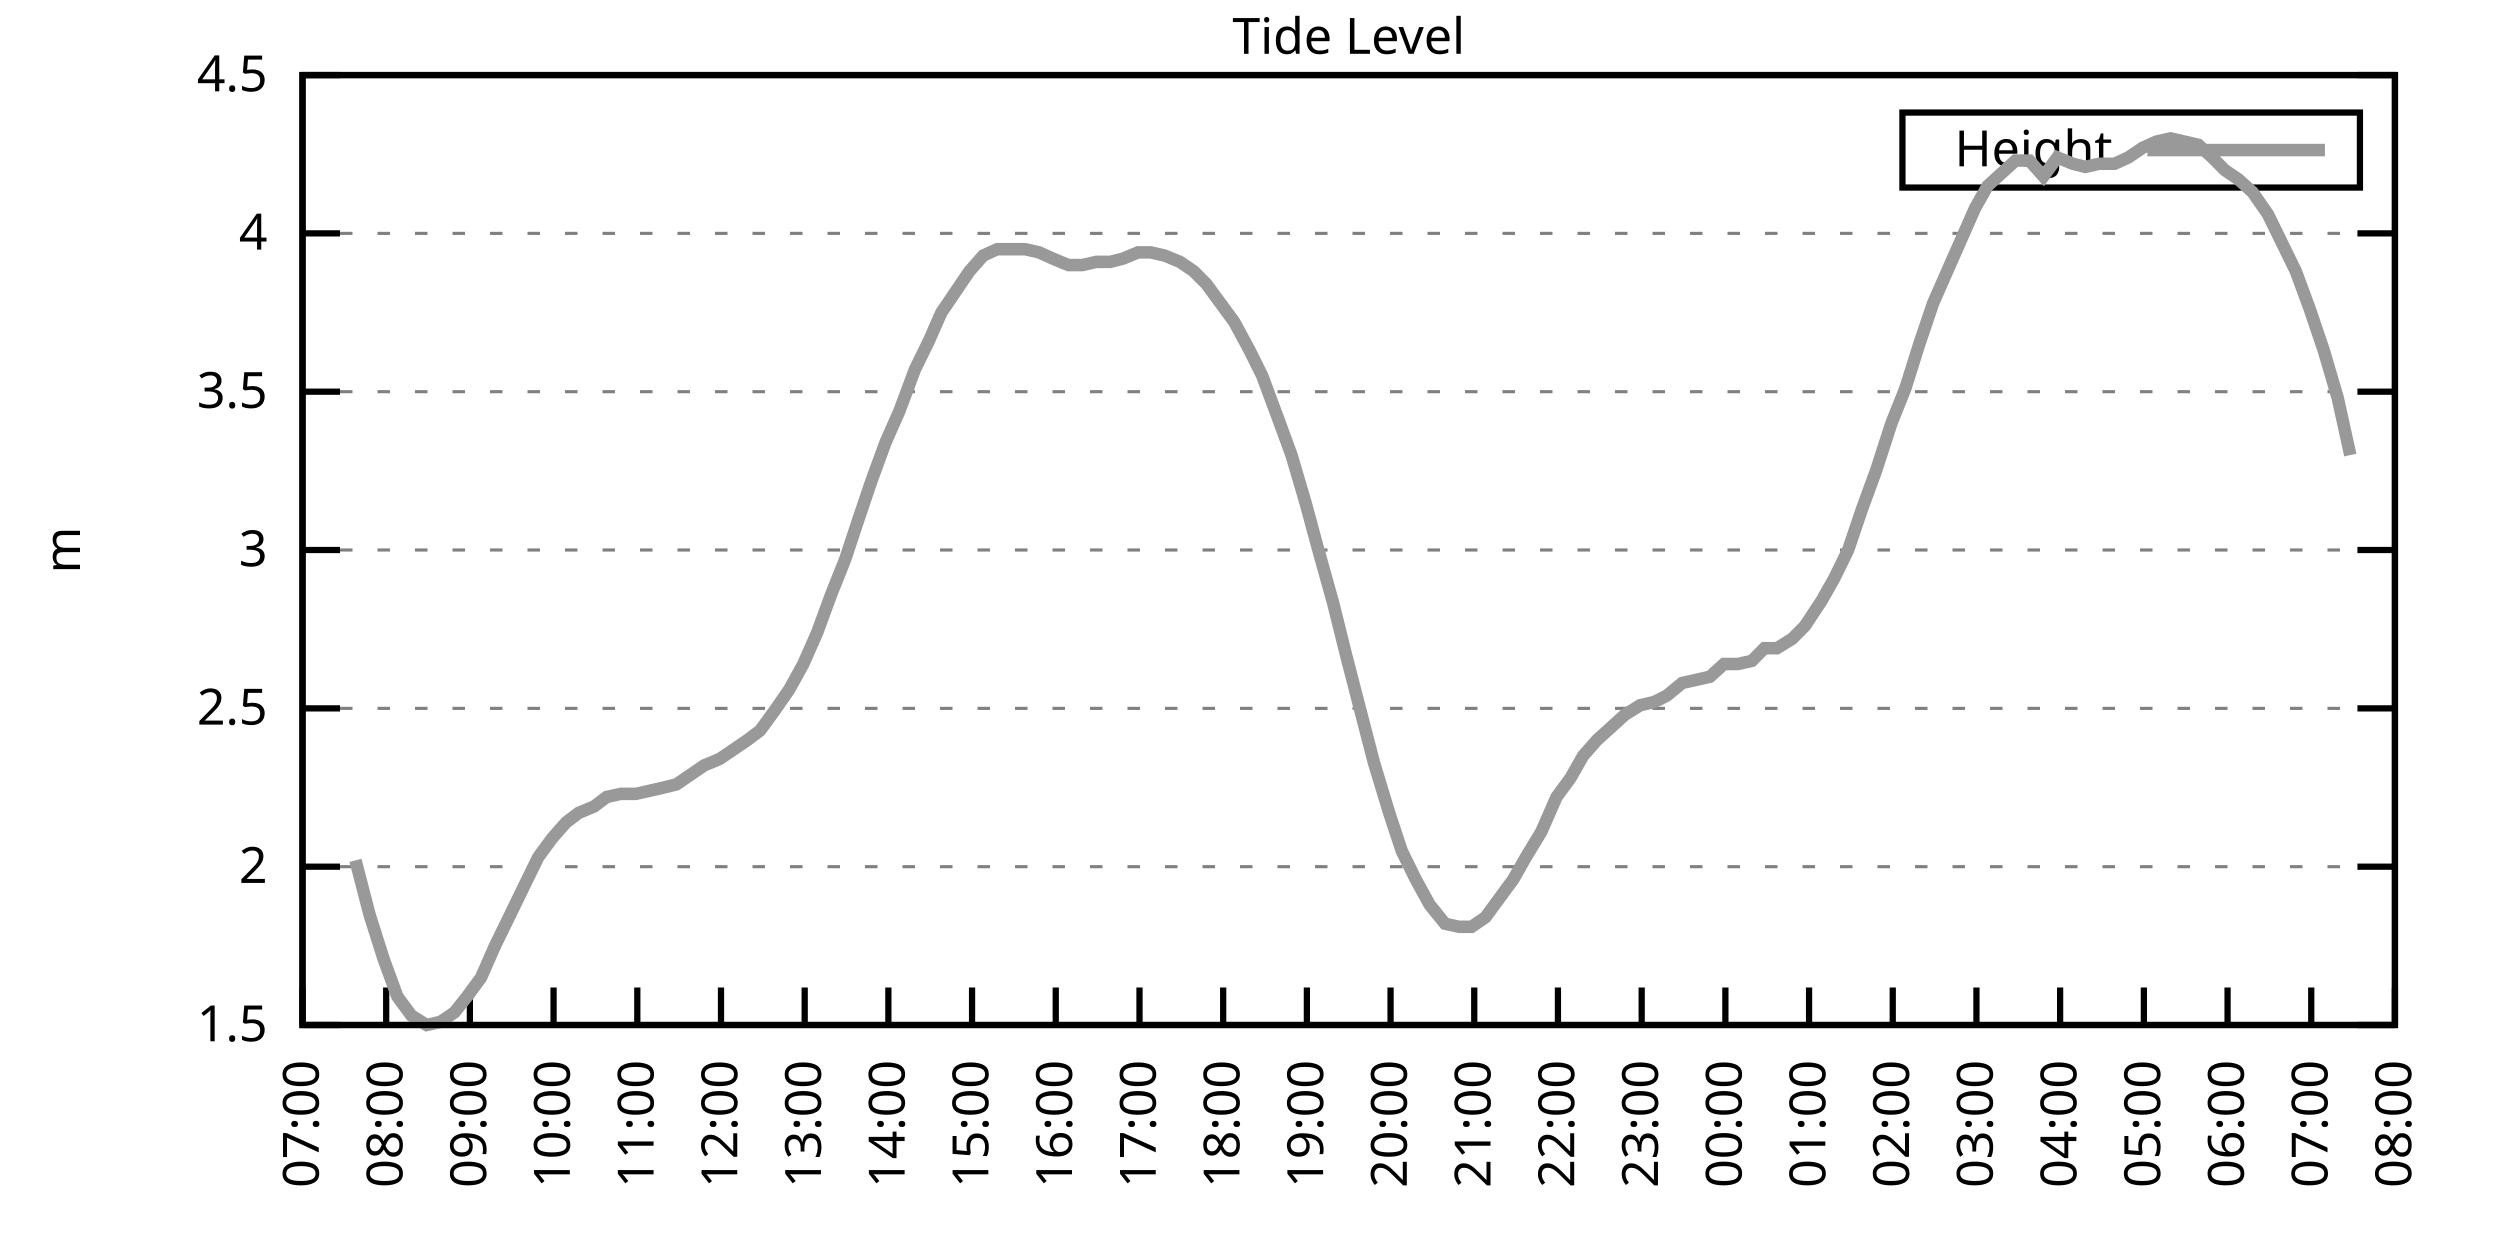
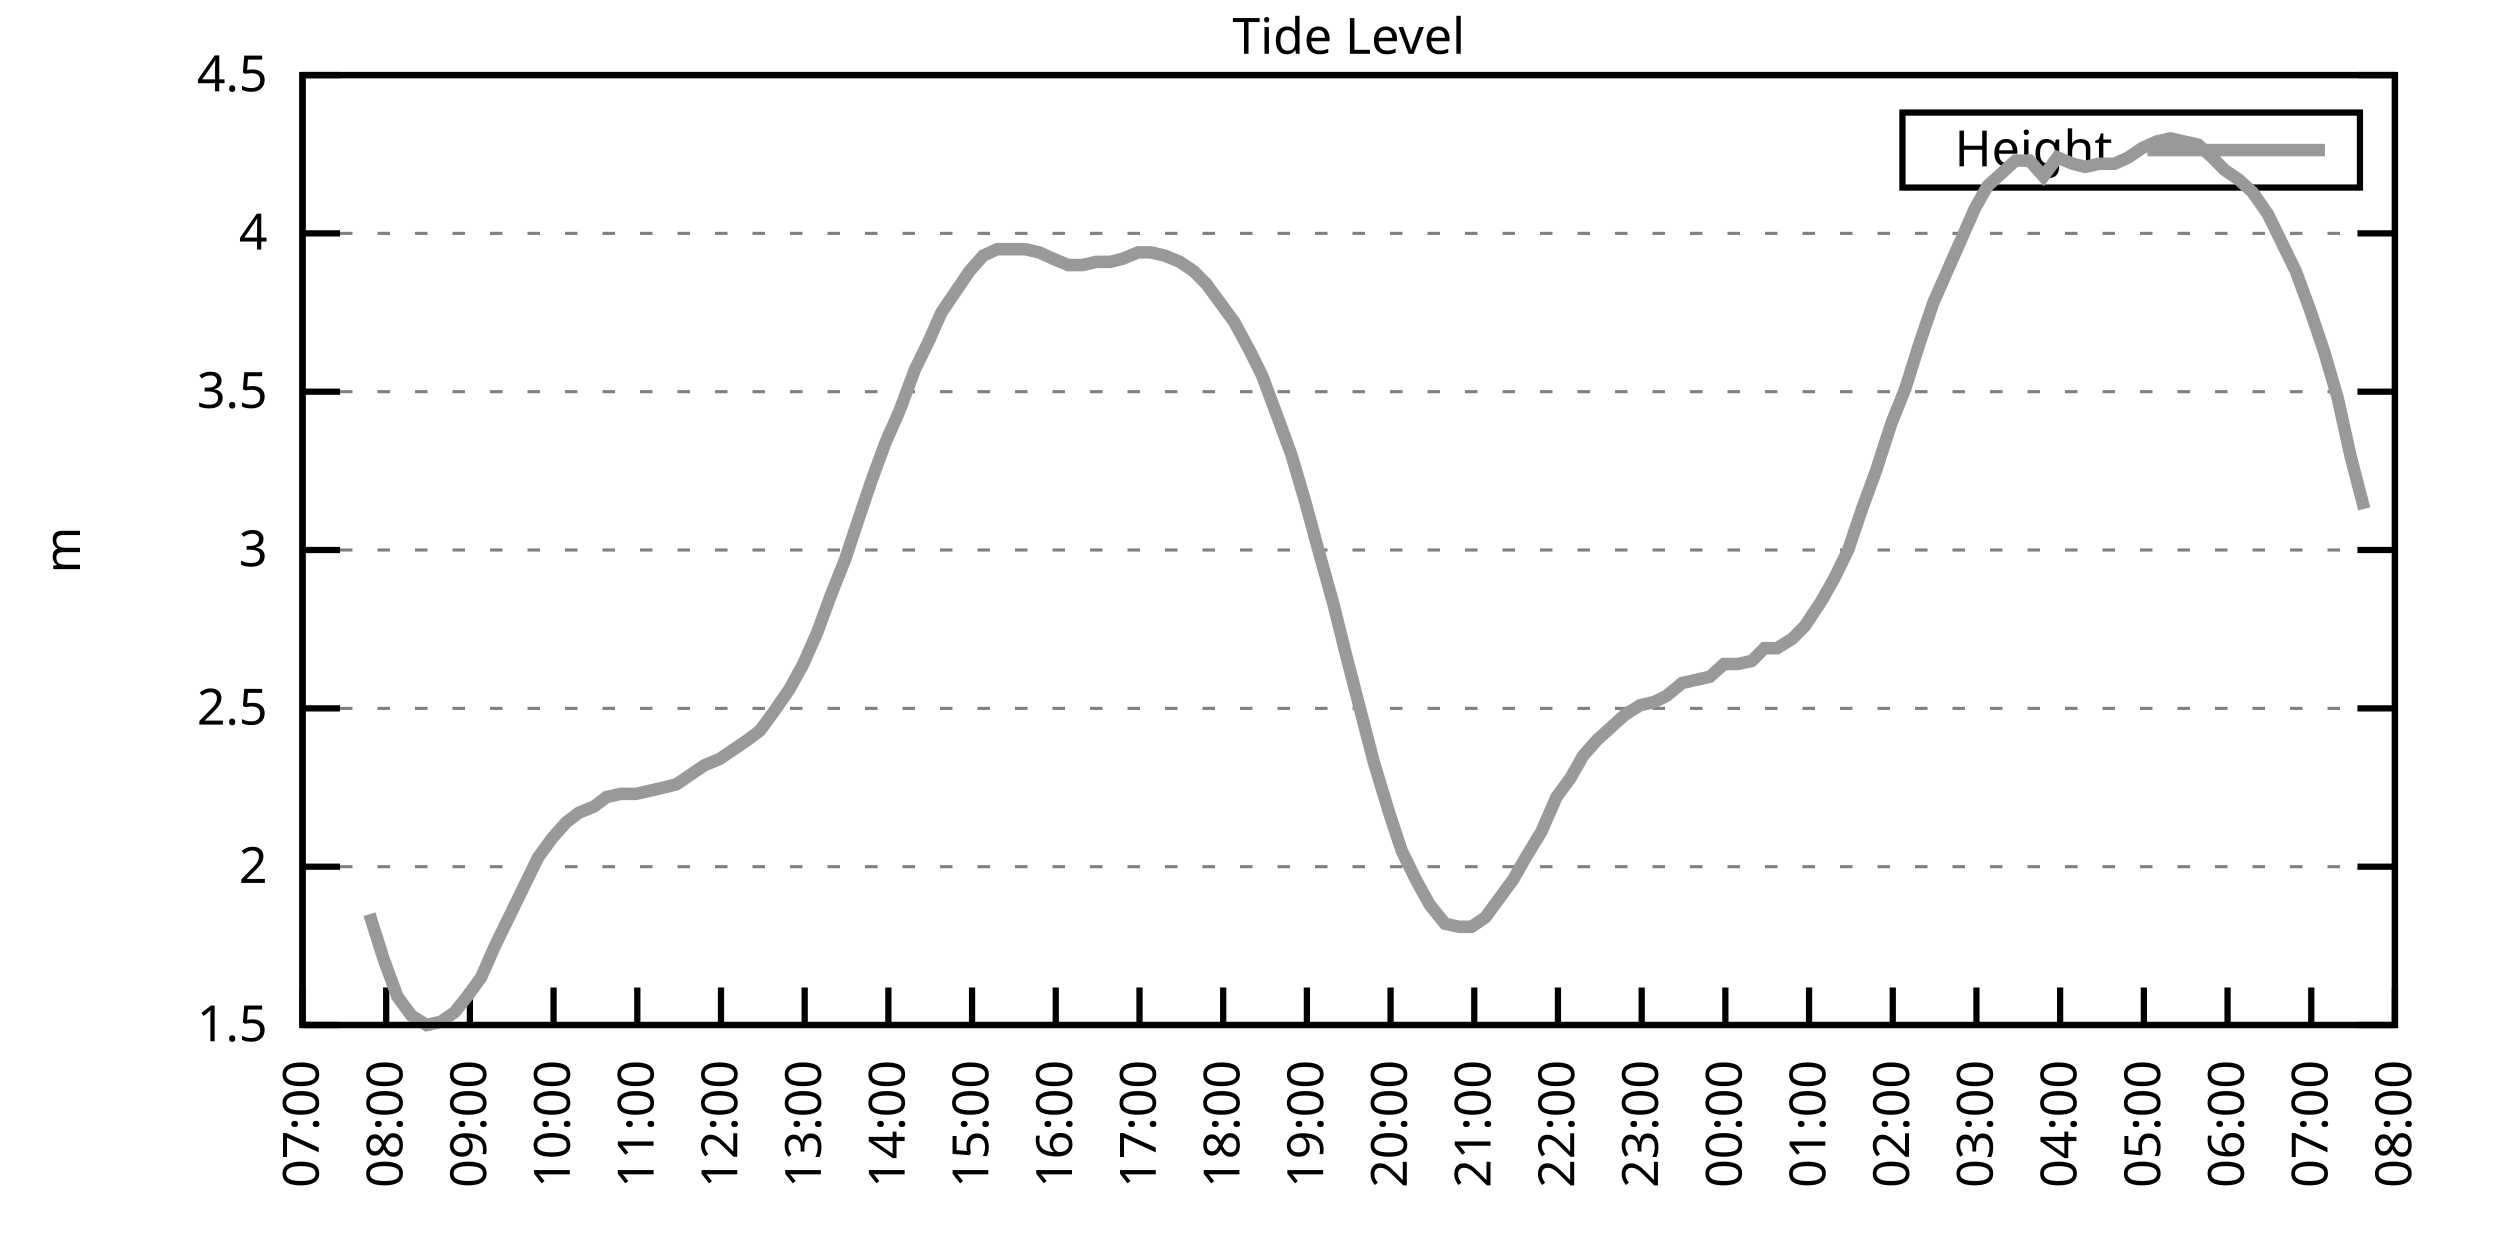
<svg xmlns="http://www.w3.org/2000/svg" xmlns:xlink="http://www.w3.org/1999/xlink" width="400" height="200" viewBox="0 0 400 200">
  <g id="gnuplot_canvas">
    <rect x="0" y="0" width="400" height="200" fill="none" />
    <defs>
      <circle id="gpDot" r="0.5" stroke-width="0.5" stroke="currentColor" />
      <path id="gpPt0" stroke-width="0.333" stroke="currentColor" d="M-1,0 h2 M0,-1 v2" />
      <path id="gpPt1" stroke-width="0.333" stroke="currentColor" d="M-1,-1 L1,1 M1,-1 L-1,1" />
      <path id="gpPt2" stroke-width="0.333" stroke="currentColor" d="M-1,0 L1,0 M0,-1 L0,1 M-1,-1 L1,1 M-1,1 L1,-1" />
      <rect id="gpPt3" stroke-width="0.333" stroke="currentColor" x="-1" y="-1" width="2" height="2" />
      <rect id="gpPt4" stroke-width="0.333" stroke="currentColor" fill="currentColor" x="-1" y="-1" width="2" height="2" />
      <circle id="gpPt5" stroke-width="0.333" stroke="currentColor" cx="0" cy="0" r="1" />
      <use xlink:href="#gpPt5" id="gpPt6" fill="currentColor" stroke="none" />
      <path id="gpPt7" stroke-width="0.333" stroke="currentColor" d="M0,-1.33 L-1.33,0.67 L1.33,0.67 z" />
      <use xlink:href="#gpPt7" id="gpPt8" fill="currentColor" stroke="none" />
      <use xlink:href="#gpPt7" id="gpPt9" stroke="currentColor" transform="rotate(180)" />
      <use xlink:href="#gpPt9" id="gpPt10" fill="currentColor" stroke="none" />
      <use xlink:href="#gpPt3" id="gpPt11" stroke="currentColor" transform="rotate(45)" />
      <use xlink:href="#gpPt11" id="gpPt12" fill="currentColor" stroke="none" />
      <path id="gpPt13" stroke-width="0.333" stroke="currentColor" d="M0,1.330 L1.265,0.411 L0.782,-1.067 L-0.782,-1.076 L-1.265,0.411 z" />
      <use xlink:href="#gpPt13" id="gpPt14" fill="currentColor" stroke="none" />
      <filter id="textbox" filterUnits="objectBoundingBox" x="0" y="0" height="1" width="1">
        <feFlood flood-color="white" flood-opacity="1" result="bgnd" />
        <feComposite in="SourceGraphic" in2="bgnd" operator="atop" />
      </filter>
      <filter id="greybox" filterUnits="objectBoundingBox" x="0" y="0" height="1" width="1">
        <feFlood flood-color="lightgrey" flood-opacity="1" result="grey" />
        <feComposite in="SourceGraphic" in2="grey" operator="atop" />
      </filter>
    </defs>
    <g fill="none" color="white" stroke="currentColor" stroke-width="1.00" stroke-linecap="butt" stroke-linejoin="miter">
</g>
    <g fill="none" color="black" stroke="currentColor" stroke-width="1.00" stroke-linecap="butt" stroke-linejoin="miter">
      <g stroke="none" shape-rendering="crispEdges">
        <polygon fill="rgb(255, 255, 255)" points="48.40,164.00 383.18,164.00 383.18,12.02 48.40,12.02 " />
      </g>
    </g>
    <g fill="none" color="black" stroke="currentColor" stroke-width="1.00" stroke-linecap="butt" stroke-linejoin="miter">
</g>
    <g fill="none" color="black" stroke="black" stroke-width="0.50" stroke-linecap="butt" stroke-linejoin="miter">
</g>
    <g fill="none" color="gray" stroke="currentColor" stroke-width="0.50" stroke-linecap="butt" stroke-linejoin="miter">
      <path stroke="gray" stroke-dasharray="2,4" class="gridline" d="M48.40,164.00 L383.19,164.00  " />
    </g>
    <g fill="none" color="gray" stroke="gray" stroke-width="1.00" stroke-linecap="butt" stroke-linejoin="miter">
</g>
    <g fill="none" color="black" stroke="currentColor" stroke-width="1.00" stroke-linecap="butt" stroke-linejoin="miter">
      <path stroke="black" d="M48.40,164.00 L54.40,164.00 M383.19,164.00 L377.19,164.00  " />
      <g transform="translate(42.80,166.60)" stroke="none" fill="black" font-family="Sans" font-size="8.00" text-anchor="end">
        <text>
          <tspan font-family="Sans"> 1.5</tspan>
        </text>
      </g>
    </g>
    <g fill="none" color="black" stroke="currentColor" stroke-width="1.00" stroke-linecap="butt" stroke-linejoin="miter">
</g>
    <g fill="none" color="black" stroke="black" stroke-width="0.50" stroke-linecap="butt" stroke-linejoin="miter">
</g>
    <g fill="none" color="gray" stroke="currentColor" stroke-width="0.50" stroke-linecap="butt" stroke-linejoin="miter">
      <path stroke="gray" stroke-dasharray="2,4" class="gridline" d="M48.40,138.67 L383.19,138.67  " />
    </g>
    <g fill="none" color="gray" stroke="gray" stroke-width="1.00" stroke-linecap="butt" stroke-linejoin="miter">
</g>
    <g fill="none" color="black" stroke="currentColor" stroke-width="1.00" stroke-linecap="butt" stroke-linejoin="miter">
      <path stroke="black" d="M48.40,138.67 L54.40,138.67 M383.19,138.67 L377.19,138.67  " />
      <g transform="translate(42.80,141.27)" stroke="none" fill="black" font-family="Sans" font-size="8.00" text-anchor="end">
        <text>
          <tspan font-family="Sans"> 2</tspan>
        </text>
      </g>
    </g>
    <g fill="none" color="black" stroke="currentColor" stroke-width="1.00" stroke-linecap="butt" stroke-linejoin="miter">
</g>
    <g fill="none" color="black" stroke="black" stroke-width="0.50" stroke-linecap="butt" stroke-linejoin="miter">
</g>
    <g fill="none" color="gray" stroke="currentColor" stroke-width="0.50" stroke-linecap="butt" stroke-linejoin="miter">
      <path stroke="gray" stroke-dasharray="2,4" class="gridline" d="M48.40,113.34 L383.19,113.34  " />
    </g>
    <g fill="none" color="gray" stroke="gray" stroke-width="1.00" stroke-linecap="butt" stroke-linejoin="miter">
</g>
    <g fill="none" color="black" stroke="currentColor" stroke-width="1.00" stroke-linecap="butt" stroke-linejoin="miter">
      <path stroke="black" d="M48.40,113.34 L54.40,113.34 M383.19,113.34 L377.19,113.34  " />
      <g transform="translate(42.80,115.94)" stroke="none" fill="black" font-family="Sans" font-size="8.00" text-anchor="end">
        <text>
          <tspan font-family="Sans"> 2.5</tspan>
        </text>
      </g>
    </g>
    <g fill="none" color="black" stroke="currentColor" stroke-width="1.00" stroke-linecap="butt" stroke-linejoin="miter">
</g>
    <g fill="none" color="black" stroke="black" stroke-width="0.50" stroke-linecap="butt" stroke-linejoin="miter">
</g>
    <g fill="none" color="gray" stroke="currentColor" stroke-width="0.50" stroke-linecap="butt" stroke-linejoin="miter">
      <path stroke="gray" stroke-dasharray="2,4" class="gridline" d="M48.40,88.00 L383.19,88.00  " />
    </g>
    <g fill="none" color="gray" stroke="gray" stroke-width="1.00" stroke-linecap="butt" stroke-linejoin="miter">
</g>
    <g fill="none" color="black" stroke="currentColor" stroke-width="1.00" stroke-linecap="butt" stroke-linejoin="miter">
      <path stroke="black" d="M48.40,88.00 L54.40,88.00 M383.19,88.00 L377.19,88.00  " />
      <g transform="translate(42.80,90.60)" stroke="none" fill="black" font-family="Sans" font-size="8.00" text-anchor="end">
        <text>
          <tspan font-family="Sans"> 3</tspan>
        </text>
      </g>
    </g>
    <g fill="none" color="black" stroke="currentColor" stroke-width="1.00" stroke-linecap="butt" stroke-linejoin="miter">
</g>
    <g fill="none" color="black" stroke="black" stroke-width="0.50" stroke-linecap="butt" stroke-linejoin="miter">
</g>
    <g fill="none" color="gray" stroke="currentColor" stroke-width="0.50" stroke-linecap="butt" stroke-linejoin="miter">
      <path stroke="gray" stroke-dasharray="2,4" class="gridline" d="M48.40,62.67 L383.19,62.67  " />
    </g>
    <g fill="none" color="gray" stroke="gray" stroke-width="1.00" stroke-linecap="butt" stroke-linejoin="miter">
</g>
    <g fill="none" color="black" stroke="currentColor" stroke-width="1.00" stroke-linecap="butt" stroke-linejoin="miter">
      <path stroke="black" d="M48.40,62.67 L54.40,62.67 M383.19,62.67 L377.19,62.67  " />
      <g transform="translate(42.80,65.27)" stroke="none" fill="black" font-family="Sans" font-size="8.00" text-anchor="end">
        <text>
          <tspan font-family="Sans"> 3.5</tspan>
        </text>
      </g>
    </g>
    <g fill="none" color="black" stroke="currentColor" stroke-width="1.00" stroke-linecap="butt" stroke-linejoin="miter">
</g>
    <g fill="none" color="black" stroke="black" stroke-width="0.50" stroke-linecap="butt" stroke-linejoin="miter">
</g>
    <g fill="none" color="gray" stroke="currentColor" stroke-width="0.50" stroke-linecap="butt" stroke-linejoin="miter">
      <path stroke="gray" stroke-dasharray="2,4" class="gridline" d="M48.40,37.34 L383.19,37.34  " />
    </g>
    <g fill="none" color="gray" stroke="gray" stroke-width="1.00" stroke-linecap="butt" stroke-linejoin="miter">
</g>
    <g fill="none" color="black" stroke="currentColor" stroke-width="1.00" stroke-linecap="butt" stroke-linejoin="miter">
      <path stroke="black" d="M48.40,37.34 L54.40,37.34 M383.19,37.34 L377.19,37.34  " />
      <g transform="translate(42.80,39.94)" stroke="none" fill="black" font-family="Sans" font-size="8.00" text-anchor="end">
        <text>
          <tspan font-family="Sans"> 4</tspan>
        </text>
      </g>
    </g>
    <g fill="none" color="black" stroke="currentColor" stroke-width="1.00" stroke-linecap="butt" stroke-linejoin="miter">
</g>
    <g fill="none" color="black" stroke="black" stroke-width="0.50" stroke-linecap="butt" stroke-linejoin="miter">
</g>
    <g fill="none" color="gray" stroke="currentColor" stroke-width="0.50" stroke-linecap="butt" stroke-linejoin="miter">
      <path stroke="gray" stroke-dasharray="2,4" class="gridline" d="M48.40,12.01 L383.19,12.01  " />
    </g>
    <g fill="none" color="gray" stroke="gray" stroke-width="1.00" stroke-linecap="butt" stroke-linejoin="miter">
</g>
    <g fill="none" color="black" stroke="currentColor" stroke-width="1.00" stroke-linecap="butt" stroke-linejoin="miter">
      <path stroke="black" d="M48.40,12.01 L54.40,12.01 M383.19,12.01 L377.19,12.01  " />
      <g transform="translate(42.80,14.61)" stroke="none" fill="black" font-family="Sans" font-size="8.00" text-anchor="end">
        <text>
          <tspan font-family="Sans"> 4.5</tspan>
        </text>
      </g>
    </g>
    <g fill="none" color="black" stroke="currentColor" stroke-width="1.00" stroke-linecap="butt" stroke-linejoin="miter">
      <path stroke="black" d="M48.40,164.00 L48.40,158.00  " />
      <g transform="translate(51.00,169.60) rotate(270.00)" stroke="none" fill="black" font-family="Sans" font-size="8.00" text-anchor="end">
        <text>
          <tspan font-family="Sans">07:00</tspan>
        </text>
      </g>
    </g>
    <g fill="none" color="black" stroke="currentColor" stroke-width="1.00" stroke-linecap="butt" stroke-linejoin="miter">
      <path stroke="black" d="M61.79,164.00 L61.79,158.00  " />
      <g transform="translate(64.39,169.60) rotate(270.00)" stroke="none" fill="black" font-family="Sans" font-size="8.00" text-anchor="end">
        <text>
          <tspan font-family="Sans">08:00</tspan>
        </text>
      </g>
    </g>
    <g fill="none" color="black" stroke="currentColor" stroke-width="1.00" stroke-linecap="butt" stroke-linejoin="miter">
      <path stroke="black" d="M75.18,164.00 L75.18,158.00  " />
      <g transform="translate(77.78,169.60) rotate(270.00)" stroke="none" fill="black" font-family="Sans" font-size="8.00" text-anchor="end">
        <text>
          <tspan font-family="Sans">09:00</tspan>
        </text>
      </g>
    </g>
    <g fill="none" color="black" stroke="currentColor" stroke-width="1.00" stroke-linecap="butt" stroke-linejoin="miter">
      <path stroke="black" d="M88.57,164.00 L88.57,158.00  " />
      <g transform="translate(91.17,169.60) rotate(270.00)" stroke="none" fill="black" font-family="Sans" font-size="8.00" text-anchor="end">
        <text>
          <tspan font-family="Sans">10:00</tspan>
        </text>
      </g>
    </g>
    <g fill="none" color="black" stroke="currentColor" stroke-width="1.00" stroke-linecap="butt" stroke-linejoin="miter">
      <path stroke="black" d="M101.97,164.00 L101.97,158.00  " />
      <g transform="translate(104.57,169.60) rotate(270.00)" stroke="none" fill="black" font-family="Sans" font-size="8.00" text-anchor="end">
        <text>
          <tspan font-family="Sans">11:00</tspan>
        </text>
      </g>
    </g>
    <g fill="none" color="black" stroke="currentColor" stroke-width="1.00" stroke-linecap="butt" stroke-linejoin="miter">
      <path stroke="black" d="M115.36,164.00 L115.36,158.00  " />
      <g transform="translate(117.96,169.60) rotate(270.00)" stroke="none" fill="black" font-family="Sans" font-size="8.00" text-anchor="end">
        <text>
          <tspan font-family="Sans">12:00</tspan>
        </text>
      </g>
    </g>
    <g fill="none" color="black" stroke="currentColor" stroke-width="1.00" stroke-linecap="butt" stroke-linejoin="miter">
      <path stroke="black" d="M128.75,164.00 L128.75,158.00  " />
      <g transform="translate(131.35,169.60) rotate(270.00)" stroke="none" fill="black" font-family="Sans" font-size="8.00" text-anchor="end">
        <text>
          <tspan font-family="Sans">13:00</tspan>
        </text>
      </g>
    </g>
    <g fill="none" color="black" stroke="currentColor" stroke-width="1.00" stroke-linecap="butt" stroke-linejoin="miter">
      <path stroke="black" d="M142.14,164.00 L142.14,158.00  " />
      <g transform="translate(144.74,169.60) rotate(270.00)" stroke="none" fill="black" font-family="Sans" font-size="8.00" text-anchor="end">
        <text>
          <tspan font-family="Sans">14:00</tspan>
        </text>
      </g>
    </g>
    <g fill="none" color="black" stroke="currentColor" stroke-width="1.00" stroke-linecap="butt" stroke-linejoin="miter">
      <path stroke="black" d="M155.53,164.00 L155.53,158.00  " />
      <g transform="translate(158.13,169.60) rotate(270.00)" stroke="none" fill="black" font-family="Sans" font-size="8.00" text-anchor="end">
        <text>
          <tspan font-family="Sans">15:00</tspan>
        </text>
      </g>
    </g>
    <g fill="none" color="black" stroke="currentColor" stroke-width="1.00" stroke-linecap="butt" stroke-linejoin="miter">
      <path stroke="black" d="M168.92,164.00 L168.92,158.00  " />
      <g transform="translate(171.52,169.60) rotate(270.00)" stroke="none" fill="black" font-family="Sans" font-size="8.00" text-anchor="end">
        <text>
          <tspan font-family="Sans">16:00</tspan>
        </text>
      </g>
    </g>
    <g fill="none" color="black" stroke="currentColor" stroke-width="1.00" stroke-linecap="butt" stroke-linejoin="miter">
      <path stroke="black" d="M182.32,164.00 L182.32,158.00  " />
      <g transform="translate(184.92,169.60) rotate(270.00)" stroke="none" fill="black" font-family="Sans" font-size="8.00" text-anchor="end">
        <text>
          <tspan font-family="Sans">17:00</tspan>
        </text>
      </g>
    </g>
    <g fill="none" color="black" stroke="currentColor" stroke-width="1.00" stroke-linecap="butt" stroke-linejoin="miter">
      <path stroke="black" d="M195.71,164.00 L195.71,158.00  " />
      <g transform="translate(198.31,169.60) rotate(270.00)" stroke="none" fill="black" font-family="Sans" font-size="8.00" text-anchor="end">
        <text>
          <tspan font-family="Sans">18:00</tspan>
        </text>
      </g>
    </g>
    <g fill="none" color="black" stroke="currentColor" stroke-width="1.00" stroke-linecap="butt" stroke-linejoin="miter">
      <path stroke="black" d="M209.10,164.00 L209.10,158.00  " />
      <g transform="translate(211.70,169.60) rotate(270.00)" stroke="none" fill="black" font-family="Sans" font-size="8.00" text-anchor="end">
        <text>
          <tspan font-family="Sans">19:00</tspan>
        </text>
      </g>
    </g>
    <g fill="none" color="black" stroke="currentColor" stroke-width="1.00" stroke-linecap="butt" stroke-linejoin="miter">
      <path stroke="black" d="M222.49,164.00 L222.49,158.00  " />
      <g transform="translate(225.09,169.60) rotate(270.00)" stroke="none" fill="black" font-family="Sans" font-size="8.00" text-anchor="end">
        <text>
          <tspan font-family="Sans">20:00</tspan>
        </text>
      </g>
    </g>
    <g fill="none" color="black" stroke="currentColor" stroke-width="1.00" stroke-linecap="butt" stroke-linejoin="miter">
      <path stroke="black" d="M235.88,164.00 L235.88,158.00  " />
      <g transform="translate(238.48,169.60) rotate(270.00)" stroke="none" fill="black" font-family="Sans" font-size="8.00" text-anchor="end">
        <text>
          <tspan font-family="Sans">21:00</tspan>
        </text>
      </g>
    </g>
    <g fill="none" color="black" stroke="currentColor" stroke-width="1.00" stroke-linecap="butt" stroke-linejoin="miter">
      <path stroke="black" d="M249.27,164.00 L249.27,158.00  " />
      <g transform="translate(251.87,169.60) rotate(270.00)" stroke="none" fill="black" font-family="Sans" font-size="8.00" text-anchor="end">
        <text>
          <tspan font-family="Sans">22:00</tspan>
        </text>
      </g>
    </g>
    <g fill="none" color="black" stroke="currentColor" stroke-width="1.00" stroke-linecap="butt" stroke-linejoin="miter">
      <path stroke="black" d="M262.67,164.00 L262.67,158.00  " />
      <g transform="translate(265.27,169.60) rotate(270.00)" stroke="none" fill="black" font-family="Sans" font-size="8.00" text-anchor="end">
        <text>
          <tspan font-family="Sans">23:00</tspan>
        </text>
      </g>
    </g>
    <g fill="none" color="black" stroke="currentColor" stroke-width="1.00" stroke-linecap="butt" stroke-linejoin="miter">
      <path stroke="black" d="M276.06,164.00 L276.06,158.00  " />
      <g transform="translate(278.66,169.60) rotate(270.00)" stroke="none" fill="black" font-family="Sans" font-size="8.00" text-anchor="end">
        <text>
          <tspan font-family="Sans">00:00</tspan>
        </text>
      </g>
    </g>
    <g fill="none" color="black" stroke="currentColor" stroke-width="1.00" stroke-linecap="butt" stroke-linejoin="miter">
      <path stroke="black" d="M289.45,164.00 L289.45,158.00  " />
      <g transform="translate(292.05,169.60) rotate(270.00)" stroke="none" fill="black" font-family="Sans" font-size="8.00" text-anchor="end">
        <text>
          <tspan font-family="Sans">01:00</tspan>
        </text>
      </g>
    </g>
    <g fill="none" color="black" stroke="currentColor" stroke-width="1.00" stroke-linecap="butt" stroke-linejoin="miter">
      <path stroke="black" d="M302.84,164.00 L302.84,158.00  " />
      <g transform="translate(305.44,169.60) rotate(270.00)" stroke="none" fill="black" font-family="Sans" font-size="8.00" text-anchor="end">
        <text>
          <tspan font-family="Sans">02:00</tspan>
        </text>
      </g>
    </g>
    <g fill="none" color="black" stroke="currentColor" stroke-width="1.00" stroke-linecap="butt" stroke-linejoin="miter">
      <path stroke="black" d="M316.23,164.00 L316.23,158.00  " />
      <g transform="translate(318.83,169.60) rotate(270.00)" stroke="none" fill="black" font-family="Sans" font-size="8.00" text-anchor="end">
        <text>
          <tspan font-family="Sans">03:00</tspan>
        </text>
      </g>
    </g>
    <g fill="none" color="black" stroke="currentColor" stroke-width="1.00" stroke-linecap="butt" stroke-linejoin="miter">
      <path stroke="black" d="M329.62,164.00 L329.62,158.00  " />
      <g transform="translate(332.22,169.60) rotate(270.00)" stroke="none" fill="black" font-family="Sans" font-size="8.00" text-anchor="end">
        <text>
          <tspan font-family="Sans">04:00</tspan>
        </text>
      </g>
    </g>
    <g fill="none" color="black" stroke="currentColor" stroke-width="1.00" stroke-linecap="butt" stroke-linejoin="miter">
      <path stroke="black" d="M343.02,164.00 L343.02,158.00  " />
      <g transform="translate(345.62,169.60) rotate(270.00)" stroke="none" fill="black" font-family="Sans" font-size="8.00" text-anchor="end">
        <text>
          <tspan font-family="Sans">05:00</tspan>
        </text>
      </g>
    </g>
    <g fill="none" color="black" stroke="currentColor" stroke-width="1.00" stroke-linecap="butt" stroke-linejoin="miter">
      <path stroke="black" d="M356.41,164.00 L356.41,158.00  " />
      <g transform="translate(359.01,169.60) rotate(270.00)" stroke="none" fill="black" font-family="Sans" font-size="8.00" text-anchor="end">
        <text>
          <tspan font-family="Sans">06:00</tspan>
        </text>
      </g>
    </g>
    <g fill="none" color="black" stroke="currentColor" stroke-width="1.00" stroke-linecap="butt" stroke-linejoin="miter">
      <path stroke="black" d="M369.80,164.00 L369.80,158.00  " />
      <g transform="translate(372.40,169.60) rotate(270.00)" stroke="none" fill="black" font-family="Sans" font-size="8.00" text-anchor="end">
        <text>
          <tspan font-family="Sans">07:00</tspan>
        </text>
      </g>
    </g>
    <g fill="none" color="black" stroke="currentColor" stroke-width="1.00" stroke-linecap="butt" stroke-linejoin="miter">
      <path stroke="black" d="M383.19,164.00 L383.19,158.00  " />
      <g transform="translate(385.79,169.60) rotate(270.00)" stroke="none" fill="black" font-family="Sans" font-size="8.00" text-anchor="end">
        <text>
          <tspan font-family="Sans">08:00</tspan>
        </text>
      </g>
    </g>
    <g fill="none" color="black" stroke="currentColor" stroke-width="1.00" stroke-linecap="butt" stroke-linejoin="miter">
</g>
    <g fill="none" color="black" stroke="currentColor" stroke-width="1.00" stroke-linecap="butt" stroke-linejoin="miter">
      <path stroke="black" d="M48.40,12.01 L48.40,164.00 L383.19,164.00 L383.19,12.01 L48.40,12.01 Z  " />
    </g>
    <g fill="none" color="black" stroke="currentColor" stroke-width="1.00" stroke-linecap="butt" stroke-linejoin="miter">
</g>
    <g fill="none" color="black" stroke="currentColor" stroke-width="1.00" stroke-linecap="butt" stroke-linejoin="miter">
      <path stroke="black" d="M304.39,30.01 L304.39,18.01 L377.59,18.01 L377.59,30.01 L304.39,30.01 Z  " />
    </g>
    <g id="Tide_level_plot_1">
      <g fill="none" color="white" stroke="black" stroke-width="2.00" stroke-linecap="butt" stroke-linejoin="miter">
</g>
      <g fill="none" color="black" stroke="currentColor" stroke-width="2.00" stroke-linecap="butt" stroke-linejoin="miter">
        <g transform="translate(337.99,26.61)" stroke="none" fill="black" font-family="Sans" font-size="8.00" text-anchor="end">
          <text>
            <tspan font-family="Sans">Height</tspan>
          </text>
        </g>
      </g>
      <g fill="none" color="black" stroke="currentColor" stroke-width="2.00" stroke-linecap="butt" stroke-linejoin="miter">
-         <path stroke="rgb(153, 153, 153)" d="M343.59,24.01 L371.99,24.01 M56.88,137.66 L59.11,146.27 L61.35,153.36 L63.58,159.44 L65.81,162.48 L68.26,164.00   L70.50,163.49 L72.73,161.97 L74.74,159.44 L76.97,156.40 L79.20,151.33 L81.43,146.77 L83.89,141.71 L86.12,137.15   L88.35,134.11 L90.58,131.58 L92.59,130.06 L95.05,129.04 L97.06,127.52 L99.29,127.02 L101.74,127.02 L103.98,126.51   L106.21,126.00 L108.22,125.50 L110.45,123.98 L112.68,122.46 L115.13,121.44 L117.37,119.92 L119.60,118.40 L121.61,116.88   L123.84,113.84 L126.29,110.30 L128.53,106.24 L130.76,101.18 L132.99,95.10 L135.22,89.52 L137.23,83.45 L139.46,76.86   L141.69,70.78 L143.93,65.71 L146.38,59.13 L148.61,54.57 L150.62,50.01 L155.09,43.42 L157.32,40.89 L159.55,39.87   L161.78,39.87 L164.01,39.87 L166.25,40.38 L168.48,41.39 L170.93,42.41 L173.17,42.41 L175.40,41.90 L177.63,41.90   L179.64,41.39 L182.09,40.38 L184.10,40.38 L186.33,40.89 L188.79,41.90 L191.02,43.42 L193.03,45.45 L195.26,48.49   L197.49,51.53 L199.95,56.09 L201.96,60.14 L204.41,66.73 L206.64,72.81 L208.88,80.41 L210.66,86.99 L213.34,96.62   L215.35,104.72 L217.58,113.34 L219.81,121.95 L222.27,130.06 L224.28,136.14 L226.51,140.69 L228.74,144.75 L231.20,147.79   L233.43,148.29 L235.44,148.29 L237.67,146.77 L239.90,143.73 L242.13,140.69 L244.14,137.15 L246.60,133.10 L249.05,127.52   L251.28,124.48 L253.29,120.94 L255.52,118.40 L257.76,116.38 L259.99,114.35 L262.44,112.83 L264.67,112.32 L266.68,111.31   L269.14,109.28 L271.37,108.78 L273.60,108.27 L275.83,106.24 L278.07,106.24 L280.30,105.74 L282.31,103.71 L284.32,103.71   L286.77,102.19 L288.78,100.16 L291.46,96.11 L293.47,92.56 L295.70,88.00 L297.93,81.42 L300.16,75.34 L302.62,67.74   L304.85,62.17 L307.08,55.07 L309.31,48.49 L311.54,43.42 L313.78,38.35 L316.01,33.29 L318.02,29.74 L320.25,27.72   L322.48,25.69 L324.71,25.69 L326.95,28.22 L329.18,25.18 L331.63,26.20 L333.64,26.70 L335.87,26.20 L338.33,26.20   L340.56,25.18 L342.79,23.66 L345.02,22.65 L347.26,22.14 L349.49,22.65 L351.72,23.16 L353.95,25.18 L355.96,27.21   L358.19,28.73 L360.42,30.76 L362.88,34.30 L365.11,38.86 L367.34,43.42 L369.58,49.50 L371.81,56.09 L374.04,63.69   L376.05,72.81  " />
+         <path stroke="rgb(153, 153, 153)" d="M343.59,24.01 L371.99,24.01 M59.11,146.27 L61.35,153.36 L63.58,159.44 L65.81,162.48 L68.26,164.00 L70.50,163.49   L72.73,161.97 L74.74,159.44 L76.97,156.40 L79.20,151.33 L81.43,146.77 L83.89,141.71 L86.12,137.15 L88.35,134.11   L90.58,131.58 L92.59,130.06 L95.05,129.04 L97.06,127.52 L99.29,127.02 L101.74,127.02 L103.98,126.51 L106.21,126.00   L108.22,125.50 L110.45,123.98 L112.68,122.46 L115.13,121.44 L117.37,119.92 L119.60,118.40 L121.61,116.88 L123.84,113.84   L126.29,110.30 L128.53,106.24 L130.76,101.18 L132.99,95.10 L135.22,89.52 L137.23,83.45 L139.46,76.86 L141.69,70.78   L143.93,65.71 L146.38,59.13 L148.61,54.57 L150.62,50.01 L155.09,43.42 L157.32,40.89 L159.55,39.87 L161.78,39.87   L164.01,39.87 L166.25,40.38 L168.48,41.39 L170.93,42.41 L173.17,42.41 L175.40,41.90 L177.63,41.90 L179.64,41.39   L182.09,40.38 L184.10,40.38 L186.33,40.89 L188.79,41.90 L191.02,43.42 L193.03,45.45 L195.26,48.49 L197.49,51.53   L199.95,56.09 L201.96,60.14 L204.41,66.73 L206.64,72.81 L208.88,80.41 L210.66,86.99 L213.34,96.62 L215.35,104.72   L217.58,113.34 L219.81,121.95 L222.27,130.06 L224.28,136.14 L226.51,140.69 L228.74,144.75 L231.20,147.79 L233.43,148.29   L235.44,148.29 L237.67,146.77 L239.90,143.73 L242.13,140.69 L244.14,137.15 L246.60,133.10 L249.05,127.52 L251.28,124.48   L253.29,120.94 L255.52,118.40 L257.76,116.38 L259.99,114.35 L262.44,112.83 L264.67,112.32 L266.68,111.31 L269.14,109.28   L271.37,108.78 L273.60,108.27 L275.83,106.24 L278.07,106.24 L280.30,105.74 L282.31,103.71 L284.32,103.71 L286.77,102.19   L288.78,100.16 L291.46,96.11 L293.47,92.56 L295.70,88.00 L297.93,81.42 L300.16,75.34 L302.62,67.74 L304.85,62.17   L307.08,55.07 L309.31,48.49 L311.54,43.42 L313.78,38.35 L316.01,33.29 L318.02,29.74 L320.25,27.72 L322.48,25.69   L324.71,25.69 L326.95,28.22 L329.18,25.18 L331.63,26.20 L333.64,26.70 L335.87,26.20 L338.33,26.20 L340.56,25.18   L342.79,23.66 L345.02,22.65 L347.26,22.14 L349.49,22.65 L351.72,23.16 L353.95,25.18 L355.96,27.21 L358.19,28.73   L360.42,30.76 L362.88,34.30 L365.11,38.86 L367.34,43.42 L369.58,49.50 L371.81,56.09 L374.04,63.69 L376.05,72.81   L378.28,81.42  " />
      </g>
    </g>
    <g fill="none" color="black" stroke="currentColor" stroke-width="2.00" stroke-linecap="butt" stroke-linejoin="miter">
</g>
    <g fill="none" color="black" stroke="black" stroke-width="1.00" stroke-linecap="butt" stroke-linejoin="miter">
</g>
    <g fill="none" color="black" stroke="currentColor" stroke-width="1.00" stroke-linecap="butt" stroke-linejoin="miter">
      <path stroke="black" d="M48.40,12.01 L48.40,164.00 L383.19,164.00 L383.19,12.01 L48.40,12.01 Z  " />
      <g transform="translate(12.80,88.01) rotate(270.00)" stroke="none" fill="black" font-family="Sans" font-size="8.00" text-anchor="middle">
        <text>
          <tspan font-family="Sans">m</tspan>
        </text>
      </g>
    </g>
    <g fill="none" color="black" stroke="currentColor" stroke-width="1.00" stroke-linecap="butt" stroke-linejoin="miter">
</g>
    <g fill="none" color="black" stroke="currentColor" stroke-width="1.00" stroke-linecap="butt" stroke-linejoin="miter">
      <g transform="translate(215.79,8.61)" stroke="none" fill="black" font-family="Sans" font-size="8.00" text-anchor="middle">
        <text>
          <tspan font-family="Sans">Tide Level</tspan>
        </text>
      </g>
    </g>
    <g fill="none" color="black" stroke="currentColor" stroke-width="1.00" stroke-linecap="butt" stroke-linejoin="miter">
</g>
  </g>
</svg>
